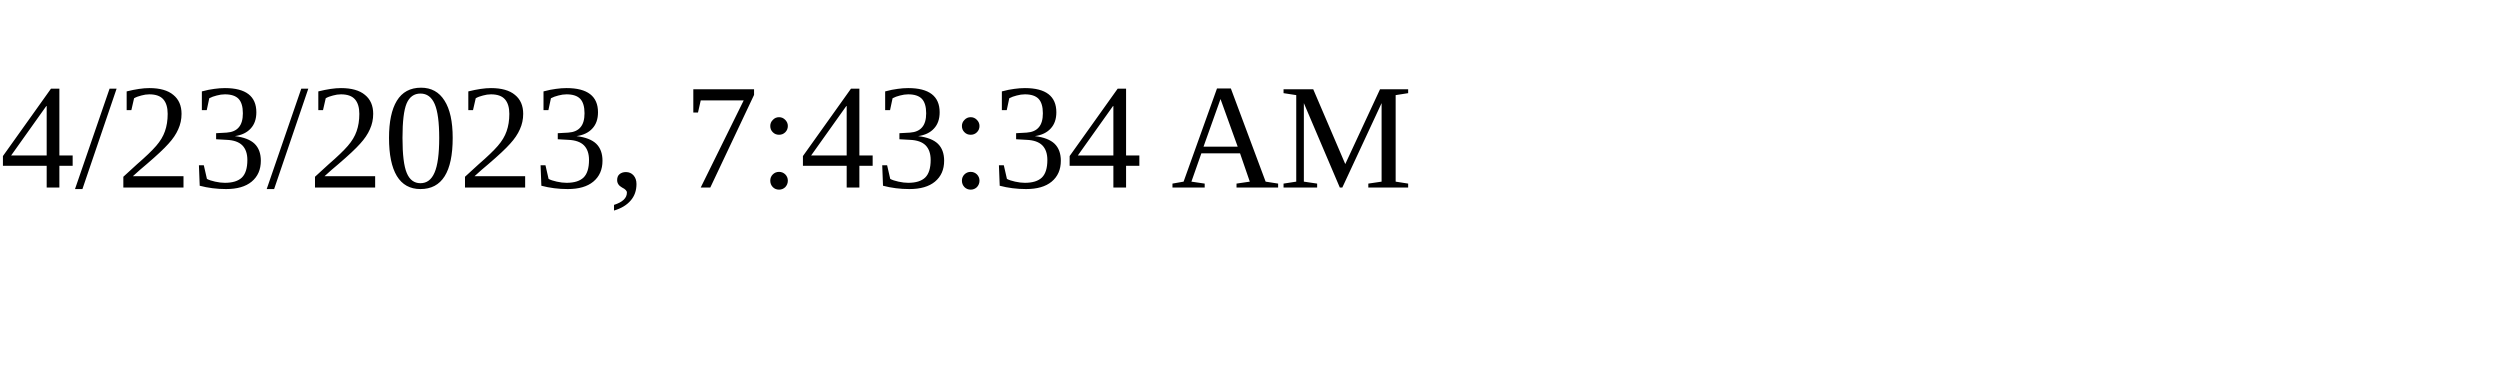
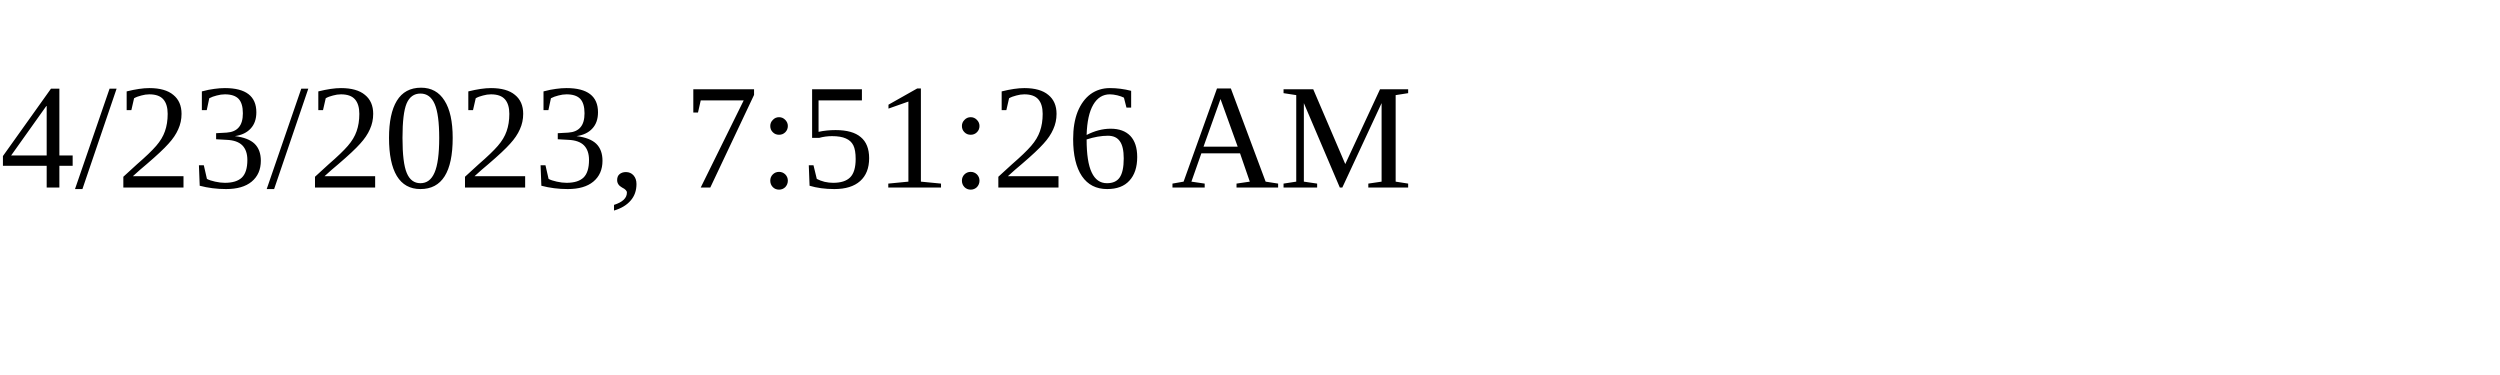
<svg xmlns="http://www.w3.org/2000/svg" height="30" width="200">
-   <text x="0" y="15">4/23/2023, 7:43:34 AM</text>
+   <text x="0" y="15">4/23/2023, 7:51:26 AM</text>
</svg>
